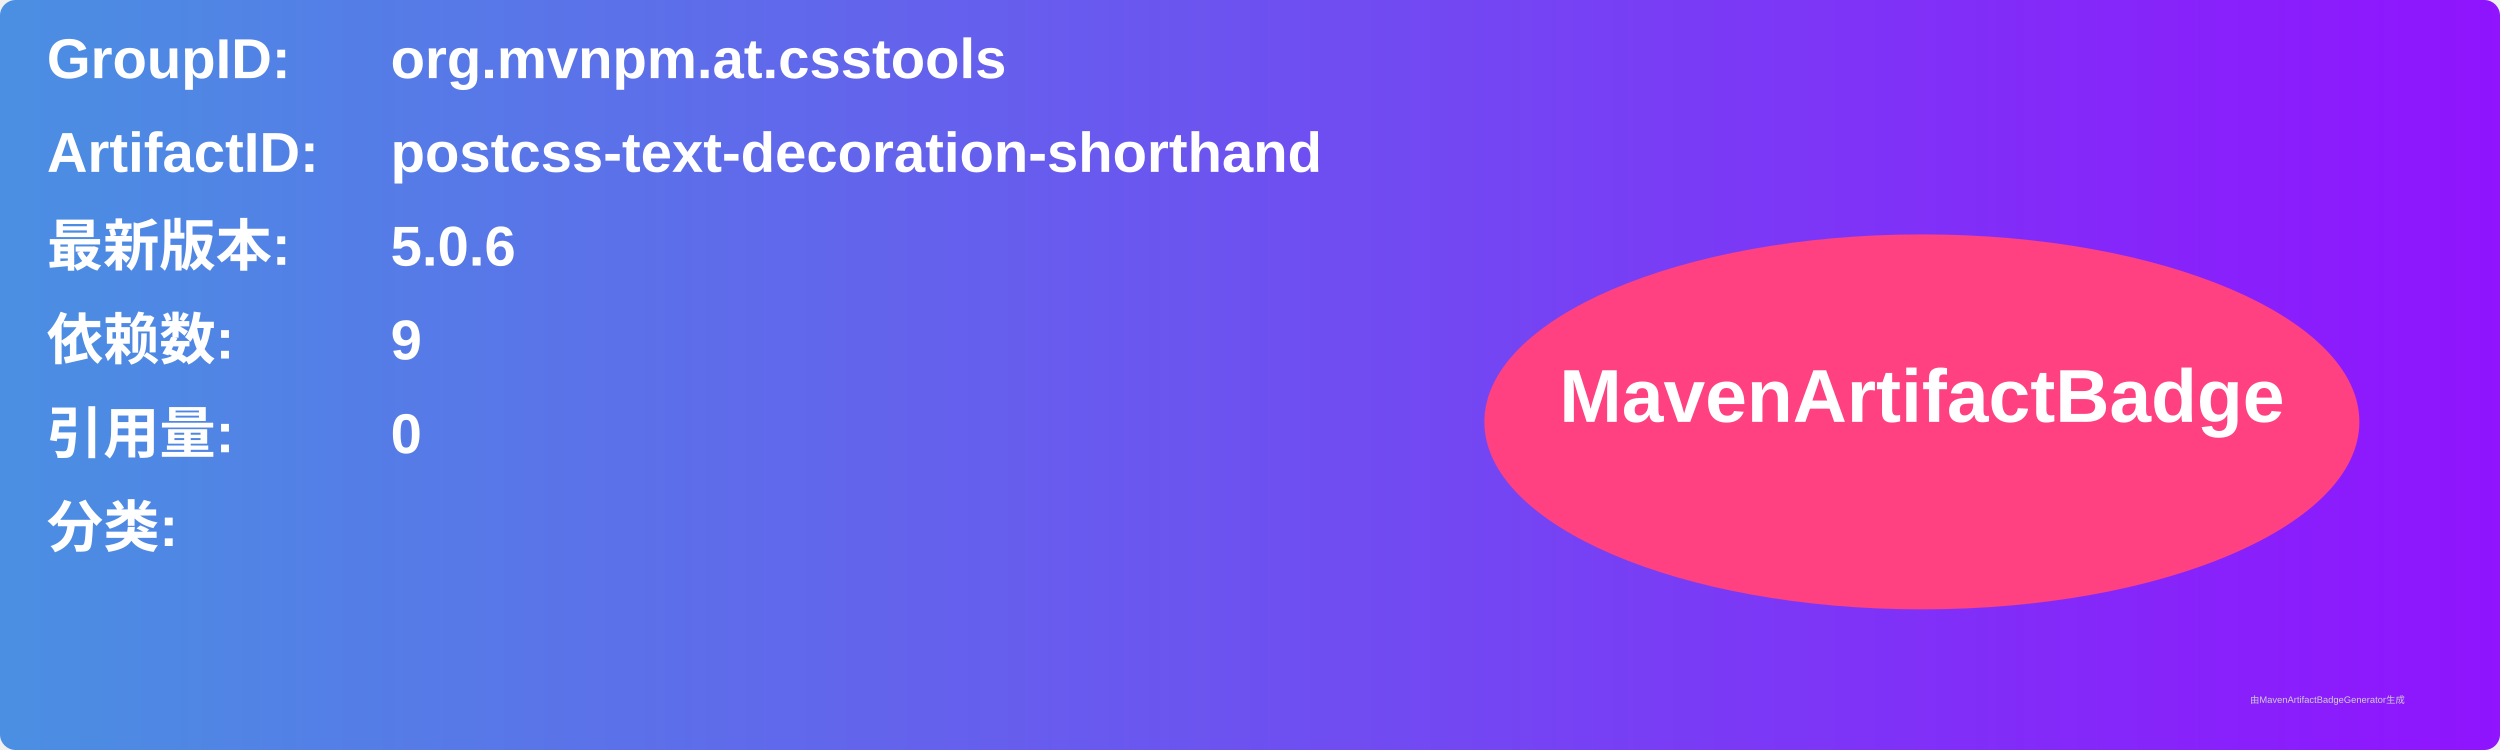
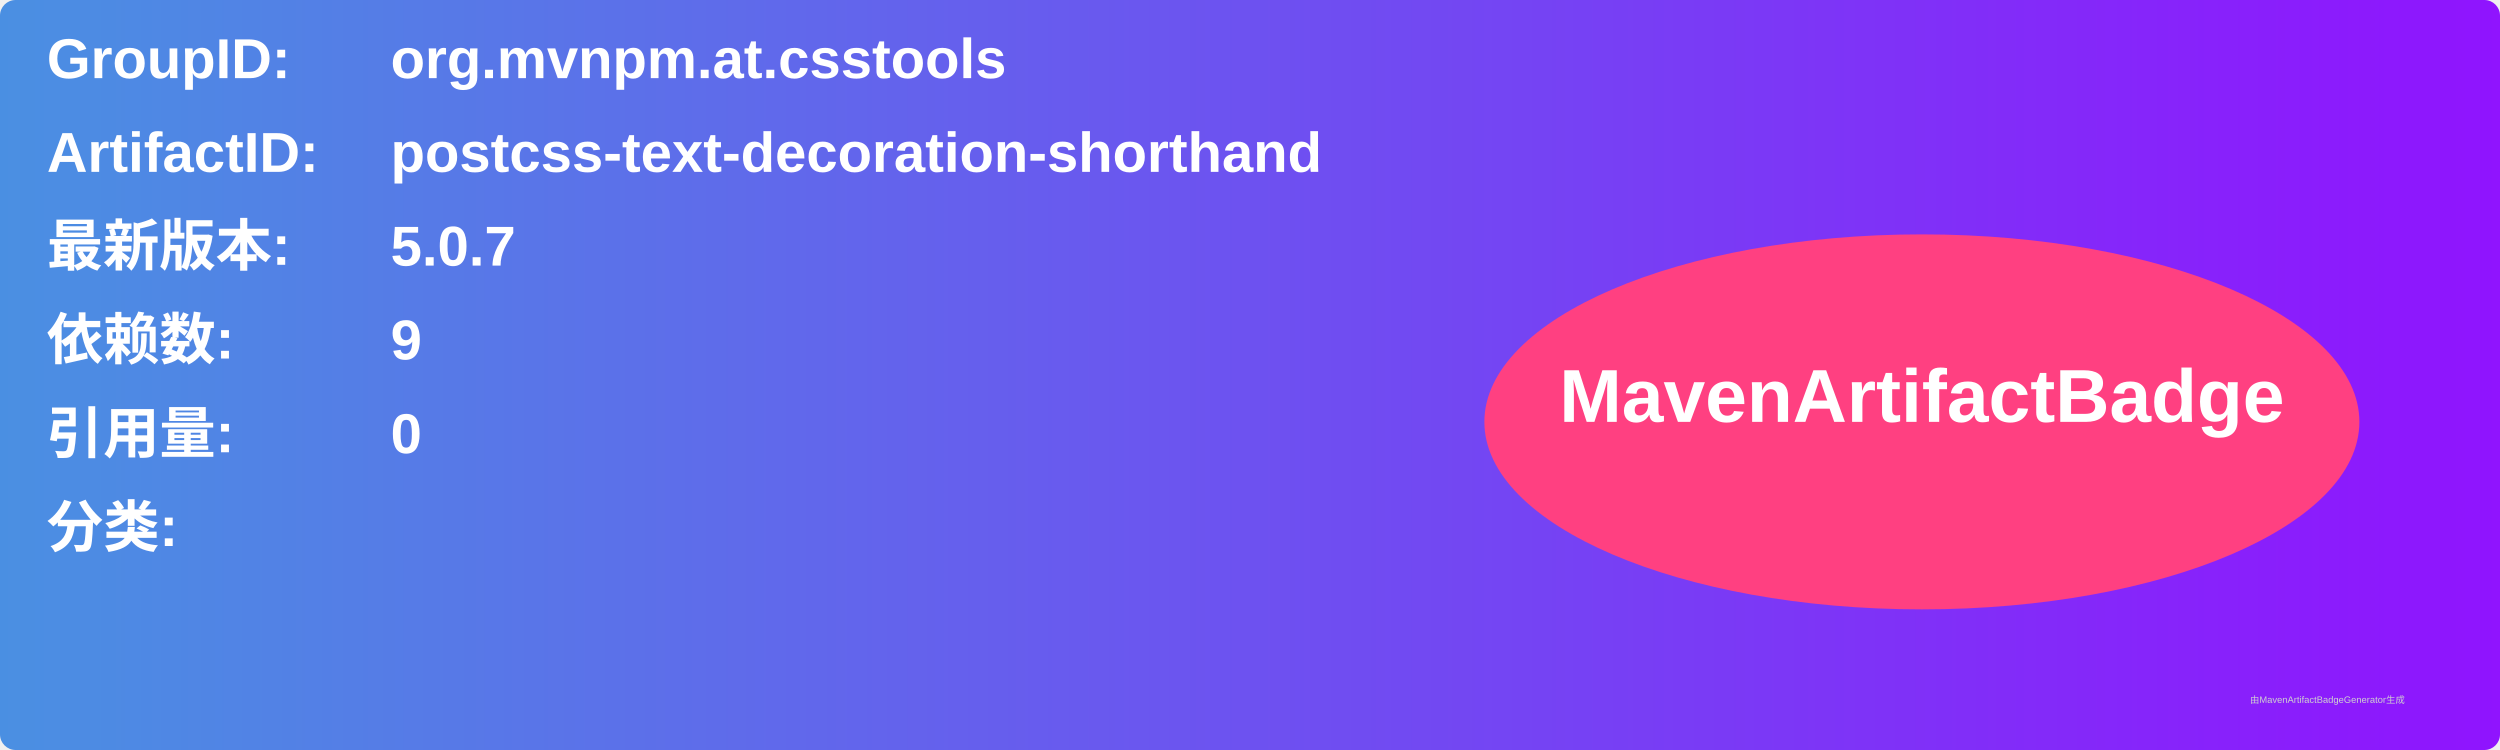
<svg xmlns="http://www.w3.org/2000/svg" width="800" height="240" viewBox="0 0 800 240">
  <linearGradient id="grad" x1="0%" y1="0%" x2="100%" y2="0%">
    <stop offset="0%" stop-color="#4a90e2" />
    <stop offset="100%" stop-color="#9013fe" />
  </linearGradient>
  <rect width="100%" height="100%" rx="5" ry="5" fill="url(#grad)" />
  <g transform="translate(15, 15)">
    <text x="0" y="10" font-family="Arial" font-size="18" fill="white" font-weight="bold" width="260">GroupID:</text>
    <text x="110" y="10" font-family="Arial" font-size="18" fill="white" font-weight="bold" width="460">org.mvnpm.at.csstools</text>
    <text x="0" y="40" font-family="Arial" font-size="18" fill="white" font-weight="bold" width="260">ArtifactID:</text>
    <text x="110" y="40" font-family="Arial" font-size="18" fill="white" font-weight="bold" width="460">postcss-text-decoration-shorthand</text>
    <text x="0" y="70" font-family="Arial" font-size="18" fill="white" font-weight="bold">最新版本:</text>
    <text x="110" y="70" font-family="Arial" font-size="18" fill="white" font-weight="bold">
-       <tspan font-weight="bold">5.0.6</tspan>
+       <tspan font-weight="bold">5.0.7</tspan>
    </text>
    <text x="0" y="100" font-family="Arial" font-size="18" fill="white" font-weight="bold">依赖数: </text>
    <text x="110" y="100" font-family="Arial" font-size="18" fill="white">
      <tspan font-weight="bold">9</tspan>
    </text>
    <text x="0" y="130" font-family="Arial" font-size="18" fill="white" font-weight="bold">引用量: </text>
    <text x="110" y="130" font-family="Arial" font-size="18" fill="white">
      <tspan font-weight="bold">0</tspan>
    </text>
    <text x="0" y="160" font-family="Arial" font-size="18" fill="white" font-weight="bold">分类:</text>
    <text x="10" y="190" font-family="Arial" font-size="10" fill="white">
      <tspan font-weight="bold" />
    </text>
    <ellipse cx="600" cy="120" rx="140" ry="60" fill="#ff4081" />
    <text x="600" y="120" text-anchor="middle" font-family="Arial" font-size="24" fill="white" font-weight="bold">MavenArtifactBadge</text>
  </g>
  <text x="720" y="225" font-family="Arial" font-size="3" fill="#d0d0d0">由MavenArtifactBadgeGenerator生成</text>
</svg>
